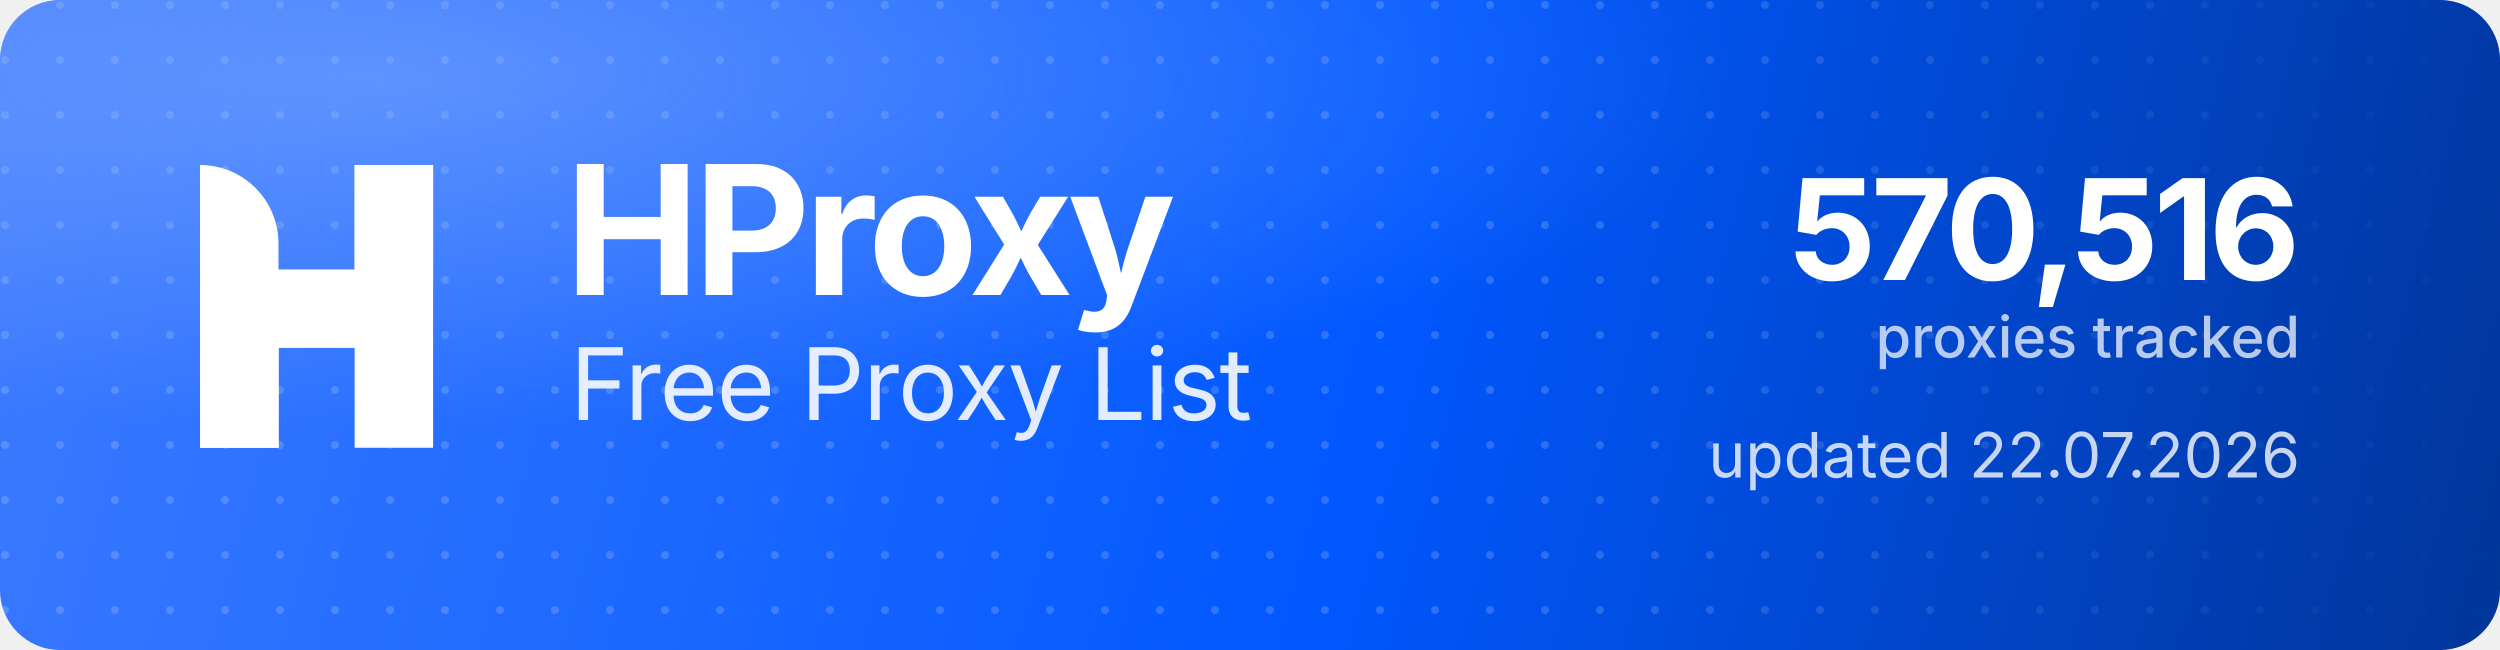
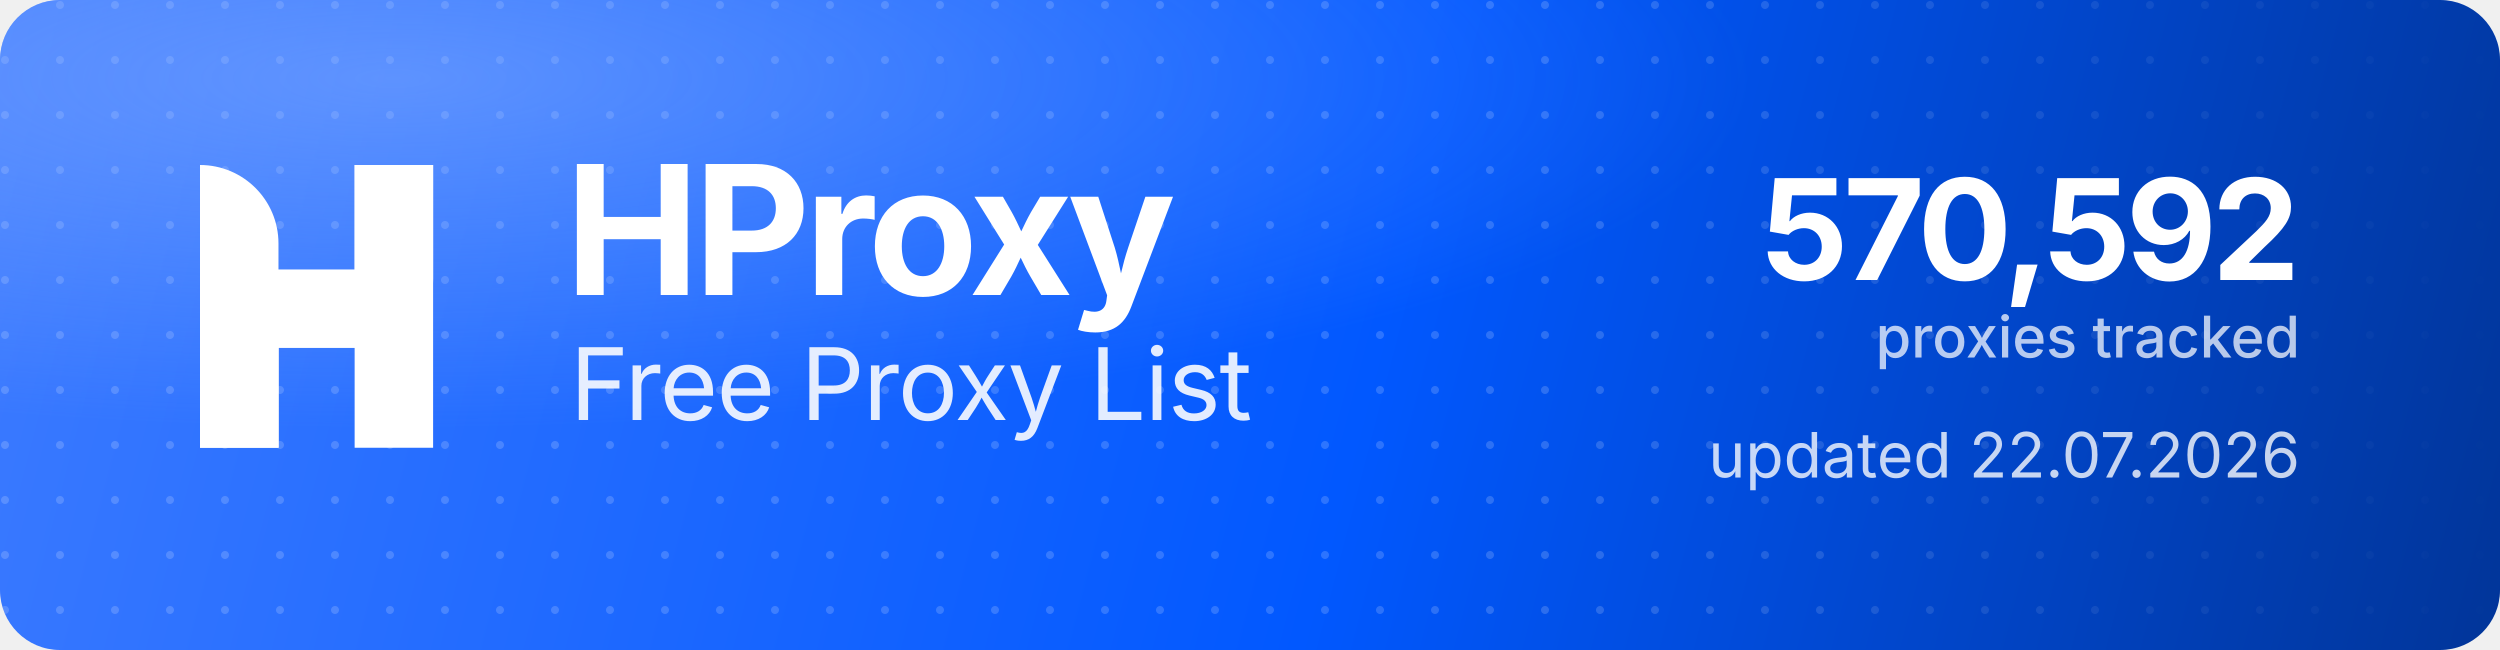
<svg xmlns="http://www.w3.org/2000/svg" width="1000" height="260" viewBox="0 0 1000 260" role="img" aria-label="HProxy Free Proxy List">
  <defs>
    <linearGradient id="hp-bg" x1="0" y1="0" x2="1000" y2="260" gradientUnits="userSpaceOnUse">
      <stop offset="0" stop-color="#3D7BFF" />
      <stop offset="0.55" stop-color="#0158FF" />
      <stop offset="1" stop-color="#013599" />
    </linearGradient>
    <radialGradient id="hp-glow" cx="0.16" cy="0.12" r="0.9">
      <stop offset="0" stop-color="#8FB4FF" stop-opacity="0.5" />
      <stop offset="0.6" stop-color="#8FB4FF" stop-opacity="0" />
    </radialGradient>
    <pattern id="hp-dots" width="22" height="22" patternUnits="userSpaceOnUse">
      <circle cx="2" cy="2" r="1.6" fill="#FFFFFF" fill-opacity="0.17" />
    </pattern>
    <linearGradient id="hp-dot-fade" x1="0" y1="0" x2="1000" y2="0" gradientUnits="userSpaceOnUse">
      <stop offset="0" stop-color="#FFFFFF" stop-opacity="1" />
      <stop offset="0.62" stop-color="#FFFFFF" stop-opacity="1" />
      <stop offset="1" stop-color="#FFFFFF" stop-opacity="0" />
    </linearGradient>
    <mask id="hp-dot-mask">
      <rect width="1000" height="260" fill="url(#hp-dot-fade)" />
    </mask>
  </defs>
  <rect width="1000" height="260" rx="24" fill="url(#hp-bg)" />
  <rect width="1000" height="260" rx="24" fill="url(#hp-dots)" mask="url(#hp-dot-mask)" />
  <rect width="1000" height="260" rx="24" fill="url(#hp-glow)" />
  <g transform="translate(80,66) scale(4.35)" fill="#FFFFFF">
    <path d="M0 0V0C3.985 0 7.216 3.231 7.216 7.216V26H0V0Z" />
    <rect x="14.219" width="7.216" height="26" />
    <path d="M7.235 26H0V15.971C0 12.455 2.851 9.604 6.367 9.604H14.22V0H21.437V10.453C21.437 13.97 18.586 16.82 15.069 16.82H7.235V26Z" />
  </g>
  <text x="226" y="118" font-family="'Geist','Inter','Segoe UI',system-ui,-apple-system,Helvetica,Arial,sans-serif" font-size="72" font-weight="700" letter-spacing="-2.3" fill="#FFFFFF">HProxy</text>
  <text x="228" y="168" font-family="'Geist','Inter','Segoe UI',system-ui,-apple-system,Helvetica,Arial,sans-serif" font-size="40" font-weight="400" letter-spacing="-0.5" fill="#FFFFFF" fill-opacity="0.88">Free Proxy List</text>
-   <text x="920" y="112" text-anchor="end" font-family="'Geist','Inter','Segoe UI',system-ui,-apple-system,Helvetica,Arial,sans-serif" font-size="56" font-weight="700" letter-spacing="-2" fill="#FFFFFF">570,516</text>
+   <text x="920" y="112" text-anchor="end" font-family="'Geist','Inter','Segoe UI',system-ui,-apple-system,Helvetica,Arial,sans-serif" font-size="56" font-weight="700" letter-spacing="-2" fill="#FFFFFF">570,592</text>
  <text x="920" y="143" text-anchor="end" font-family="'Geist','Inter','Segoe UI',system-ui,-apple-system,Helvetica,Arial,sans-serif" font-size="23" font-weight="500" fill="#FFFFFF" fill-opacity="0.72">proxies tracked</text>
  <text x="920" y="191" text-anchor="end" font-family="'Geist','Inter','Segoe UI',system-ui,-apple-system,Helvetica,Arial,sans-serif" font-size="25" font-weight="400" fill="#FFFFFF" fill-opacity="0.78">updated 22.07.2026</text>
</svg>
